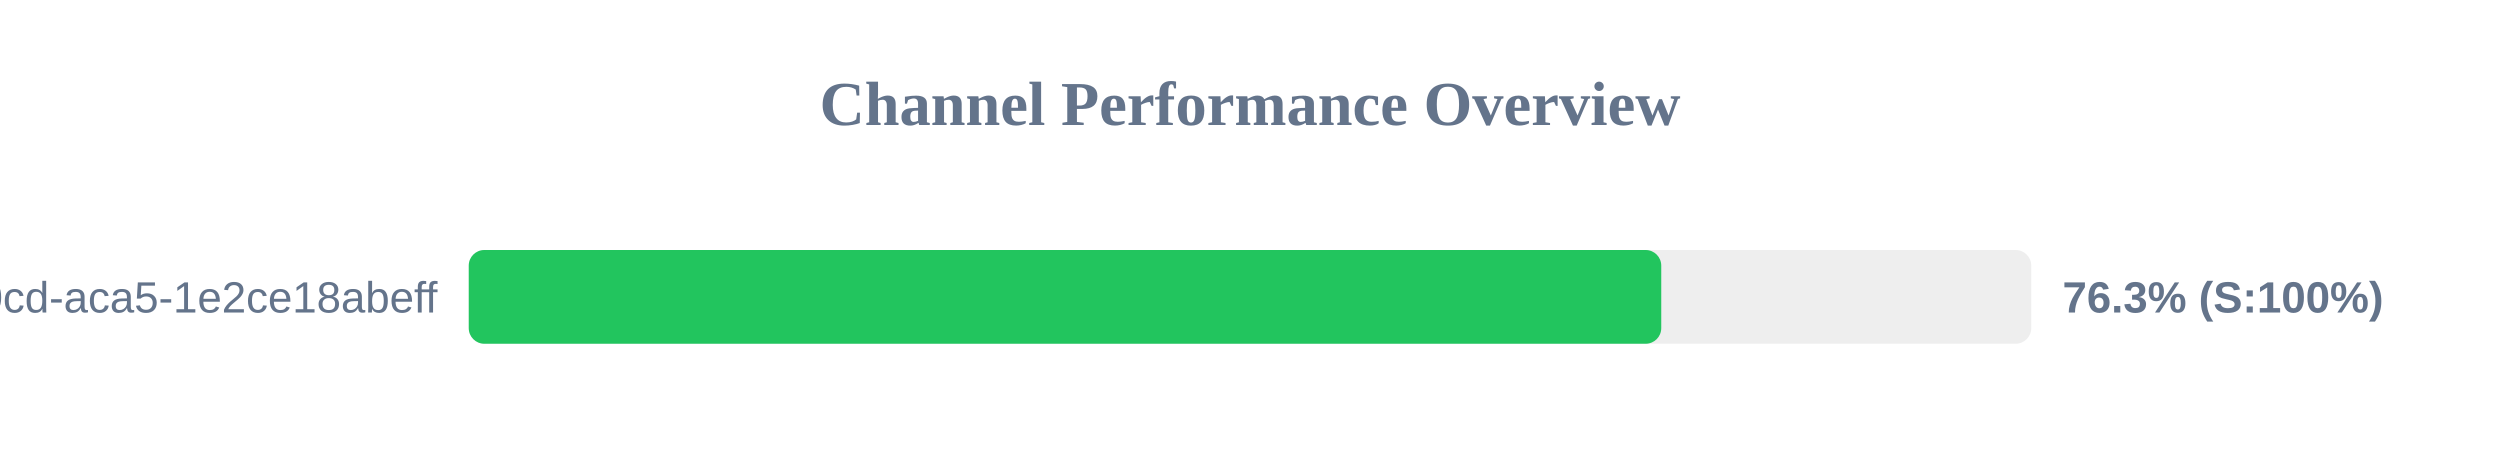
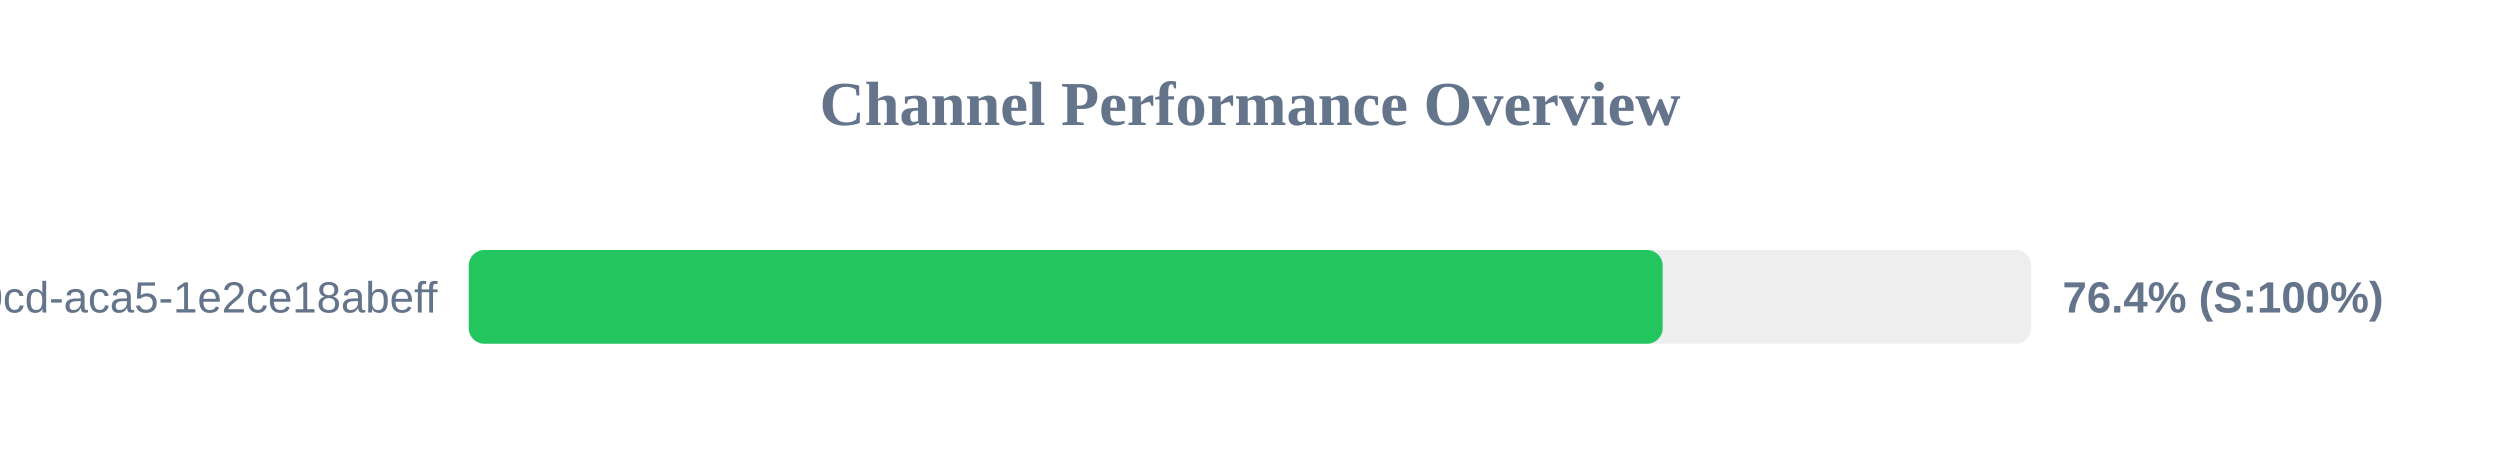
<svg xmlns="http://www.w3.org/2000/svg" width="800" height="150" version="1.1">
  <style>
        .row { font: 14px Arial; fill: #64748b; }
        .score { font: bold 14px Arial; fill: #64748b; }
    </style>
  <text x="400" y="40" text-anchor="middle" font-size="20px" font-weight="bold" fill="#64748b">Channel Performance Overview</text>
  <rect x="150" y="80" width="500" height="30" fill="#eee" rx="5" />
-   <rect x="150" y="80" width="381.6" height="30" fill="#22c55e" rx="5" />
+   <rect x="150" y="80" width="382.05" height="30" fill="#22c55e" rx="5" />
  <text x="140" y="100" text-anchor="end" class="row">?uuid=ebbeef45-0fd8-40cd-aca5-1e2ce18abeff</text>
-   <text x="660" y="100" text-anchor="start" class="score">76.3% (S:100%)</text>
+   <text x="660" y="100" text-anchor="start" class="score">76.4% (S:100%)</text>
</svg>
